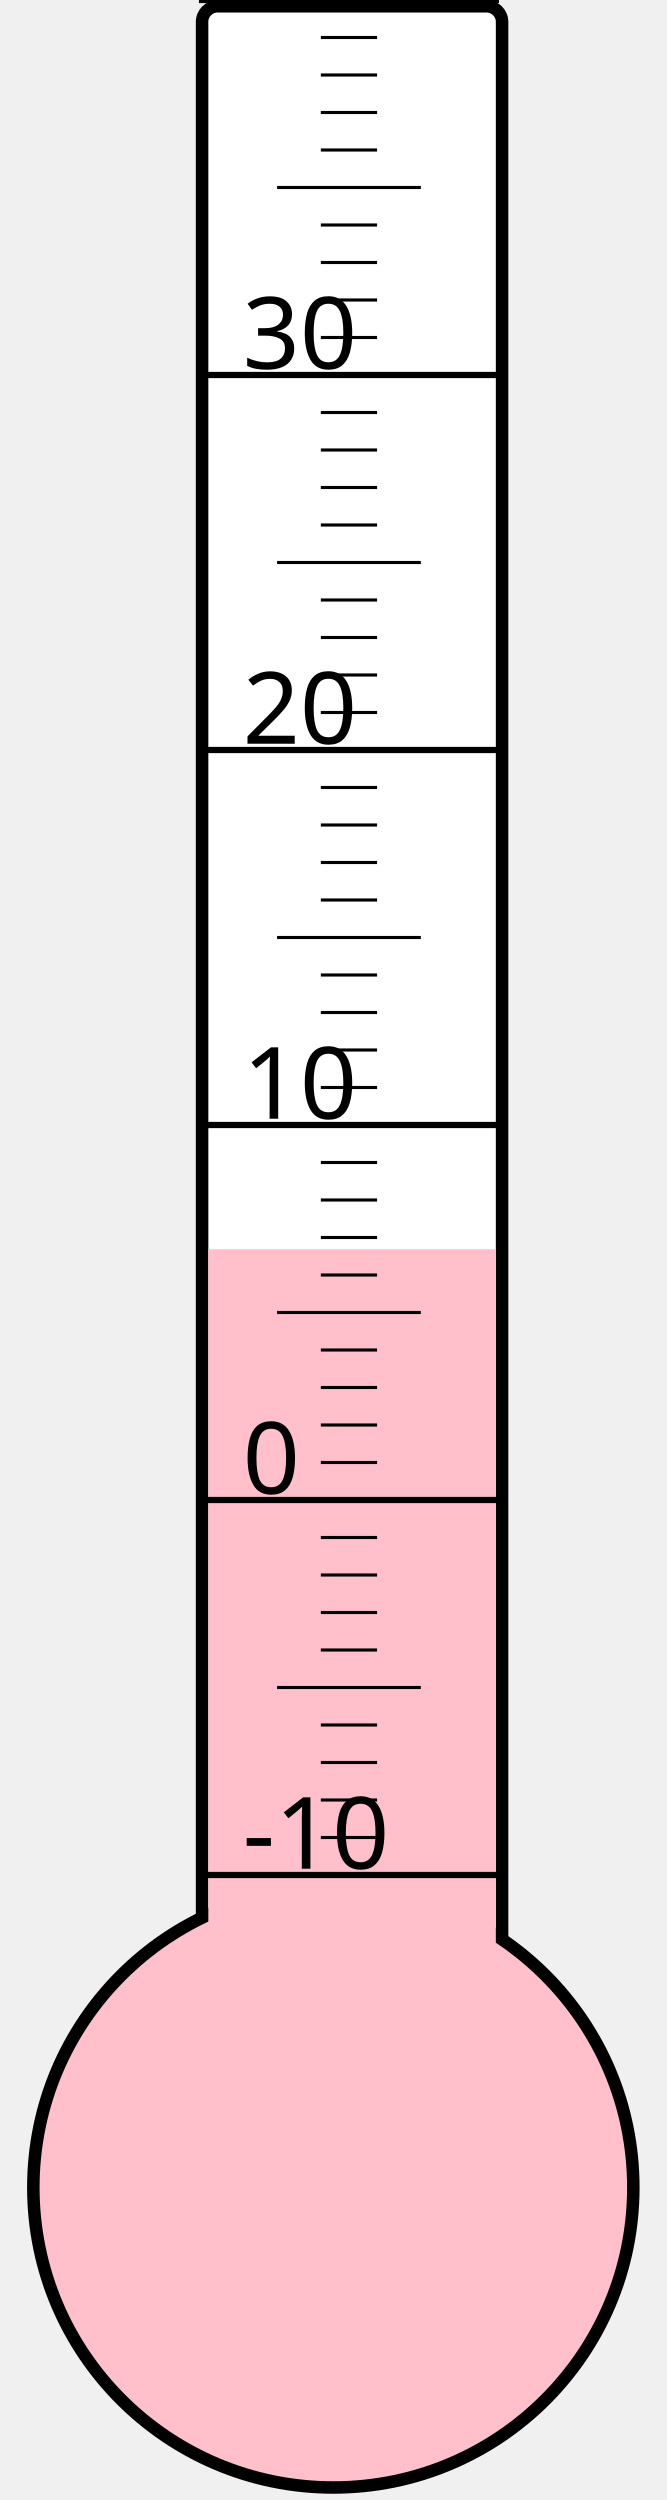
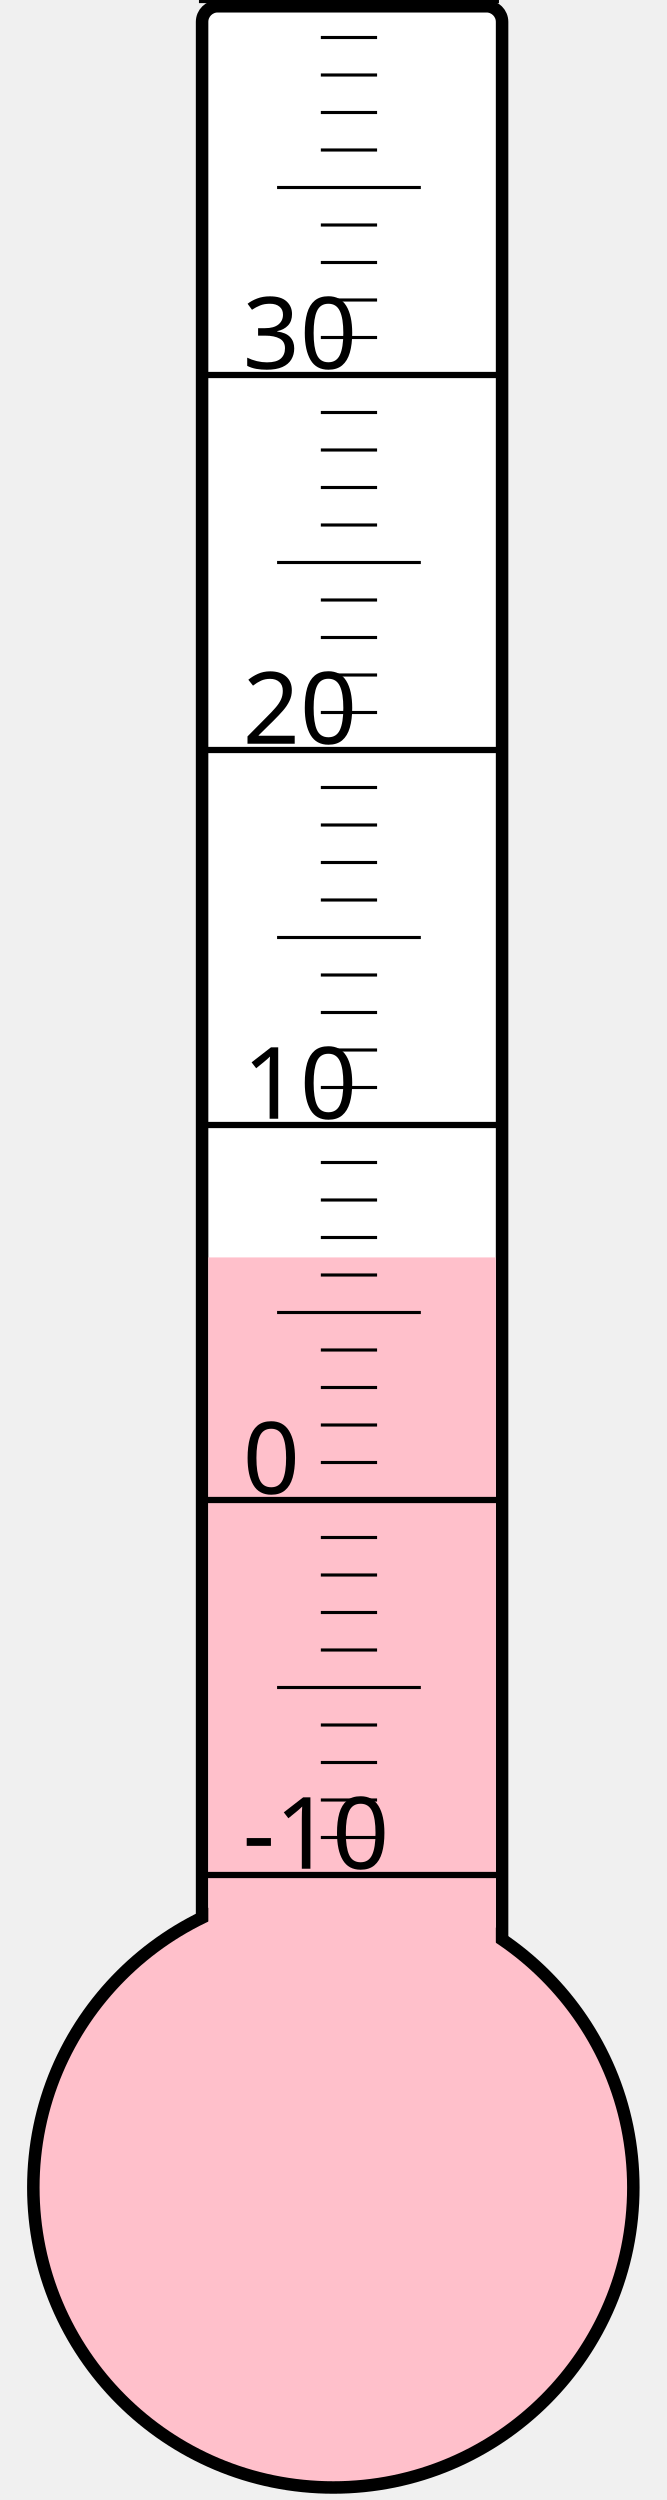
<svg xmlns="http://www.w3.org/2000/svg" width="40px" height="150px" viewBox="0 0 200 800">
  <rect width="200" height="800" x="0" y="0" style="fill: #ffffeb; fill-opacity: 0;" />
  <rect width="96" height="680" x="58" y="2" rx="5" ry="5" style="fill: white; fill-opacity: 1; stroke: black; stroke-width: 4;" />
  <circle cx="100" cy="700" r="96" style="fill: pink; stroke: black; stroke-width: 4;" />
-   <rect width="92" height="300.25" x="60" y="399.75" style="fill: pink; fill-opacity: 1; stroke-width: 0;" />
+   <rect width="92" height="297.625" x="60" y="402.375" style="fill: pink; fill-opacity: 1; stroke-width: 0;" />
  <text x="71" y="598" style="font-family: sans-serif; font-size: 24pt;">-10</text>
  <text x="71" y="478" style="font-family: sans-serif; font-size: 24pt;">0</text>
  <text x="71" y="358" style="font-family: sans-serif; font-size: 24pt;">10</text>
  <text x="71" y="238" style="font-family: sans-serif; font-size: 24pt;">20</text>
  <text x="71" y="118" style="font-family: sans-serif; font-size: 24pt;">30</text>
  <g style="stroke: black;">
    <line x1="57" y1="600" x2="153" y2="600" style="stroke-width: 2;" />
    <line x1="96" y1="588" x2="114" y2="588" style="stroke-width: 1;" />
    <line x1="96" y1="576" x2="114" y2="576" style="stroke-width: 1;" />
    <line x1="96" y1="564" x2="114" y2="564" style="stroke-width: 1;" />
    <line x1="96" y1="552" x2="114" y2="552" style="stroke-width: 1;" />
    <line x1="82" y1="540" x2="128" y2="540" style="stroke-width: 1;" />
    <line x1="96" y1="528" x2="114" y2="528" style="stroke-width: 1;" />
    <line x1="96" y1="516" x2="114" y2="516" style="stroke-width: 1;" />
    <line x1="96" y1="504" x2="114" y2="504" style="stroke-width: 1;" />
    <line x1="96" y1="492" x2="114" y2="492" style="stroke-width: 1;" />
    <line x1="57" y1="480" x2="153" y2="480" style="stroke-width: 2;" />
    <line x1="96" y1="468" x2="114" y2="468" style="stroke-width: 1;" />
    <line x1="96" y1="456" x2="114" y2="456" style="stroke-width: 1;" />
    <line x1="96" y1="444" x2="114" y2="444" style="stroke-width: 1;" />
    <line x1="96" y1="432" x2="114" y2="432" style="stroke-width: 1;" />
    <line x1="82" y1="420" x2="128" y2="420" style="stroke-width: 1;" />
    <line x1="96" y1="408" x2="114" y2="408" style="stroke-width: 1;" />
    <line x1="96" y1="396" x2="114" y2="396" style="stroke-width: 1;" />
    <line x1="96" y1="384" x2="114" y2="384" style="stroke-width: 1;" />
    <line x1="96" y1="372" x2="114" y2="372" style="stroke-width: 1;" />
    <line x1="57" y1="360" x2="153" y2="360" style="stroke-width: 2;" />
    <line x1="96" y1="348" x2="114" y2="348" style="stroke-width: 1;" />
    <line x1="96" y1="336" x2="114" y2="336" style="stroke-width: 1;" />
    <line x1="96" y1="324" x2="114" y2="324" style="stroke-width: 1;" />
    <line x1="96" y1="312" x2="114" y2="312" style="stroke-width: 1;" />
    <line x1="82" y1="300" x2="128" y2="300" style="stroke-width: 1;" />
    <line x1="96" y1="288" x2="114" y2="288" style="stroke-width: 1;" />
    <line x1="96" y1="276" x2="114" y2="276" style="stroke-width: 1;" />
    <line x1="96" y1="264" x2="114" y2="264" style="stroke-width: 1;" />
    <line x1="96" y1="252" x2="114" y2="252" style="stroke-width: 1;" />
    <line x1="57" y1="240" x2="153" y2="240" style="stroke-width: 2;" />
    <line x1="96" y1="228" x2="114" y2="228" style="stroke-width: 1;" />
    <line x1="96" y1="216" x2="114" y2="216" style="stroke-width: 1;" />
    <line x1="96" y1="204" x2="114" y2="204" style="stroke-width: 1;" />
    <line x1="96" y1="192" x2="114" y2="192" style="stroke-width: 1;" />
    <line x1="82" y1="180" x2="128" y2="180" style="stroke-width: 1;" />
    <line x1="96" y1="168" x2="114" y2="168" style="stroke-width: 1;" />
    <line x1="96" y1="156" x2="114" y2="156" style="stroke-width: 1;" />
    <line x1="96" y1="144" x2="114" y2="144" style="stroke-width: 1;" />
    <line x1="96" y1="132" x2="114" y2="132" style="stroke-width: 1;" />
    <line x1="57" y1="120" x2="153" y2="120" style="stroke-width: 2;" />
    <line x1="96" y1="108" x2="114" y2="108" style="stroke-width: 1;" />
    <line x1="96" y1="96" x2="114" y2="96" style="stroke-width: 1;" />
    <line x1="96" y1="84" x2="114" y2="84" style="stroke-width: 1;" />
    <line x1="96" y1="72" x2="114" y2="72" style="stroke-width: 1;" />
    <line x1="82" y1="60" x2="128" y2="60" style="stroke-width: 1;" />
    <line x1="96" y1="48" x2="114" y2="48" style="stroke-width: 1;" />
    <line x1="96" y1="36" x2="114" y2="36" style="stroke-width: 1;" />
    <line x1="96" y1="24" x2="114" y2="24" style="stroke-width: 1;" />
    <line x1="96" y1="12" x2="114" y2="12" style="stroke-width: 1;" />
    <line x1="57" y1="0" x2="153" y2="0" style="stroke-width: 2;" />
  </g>
</svg>
